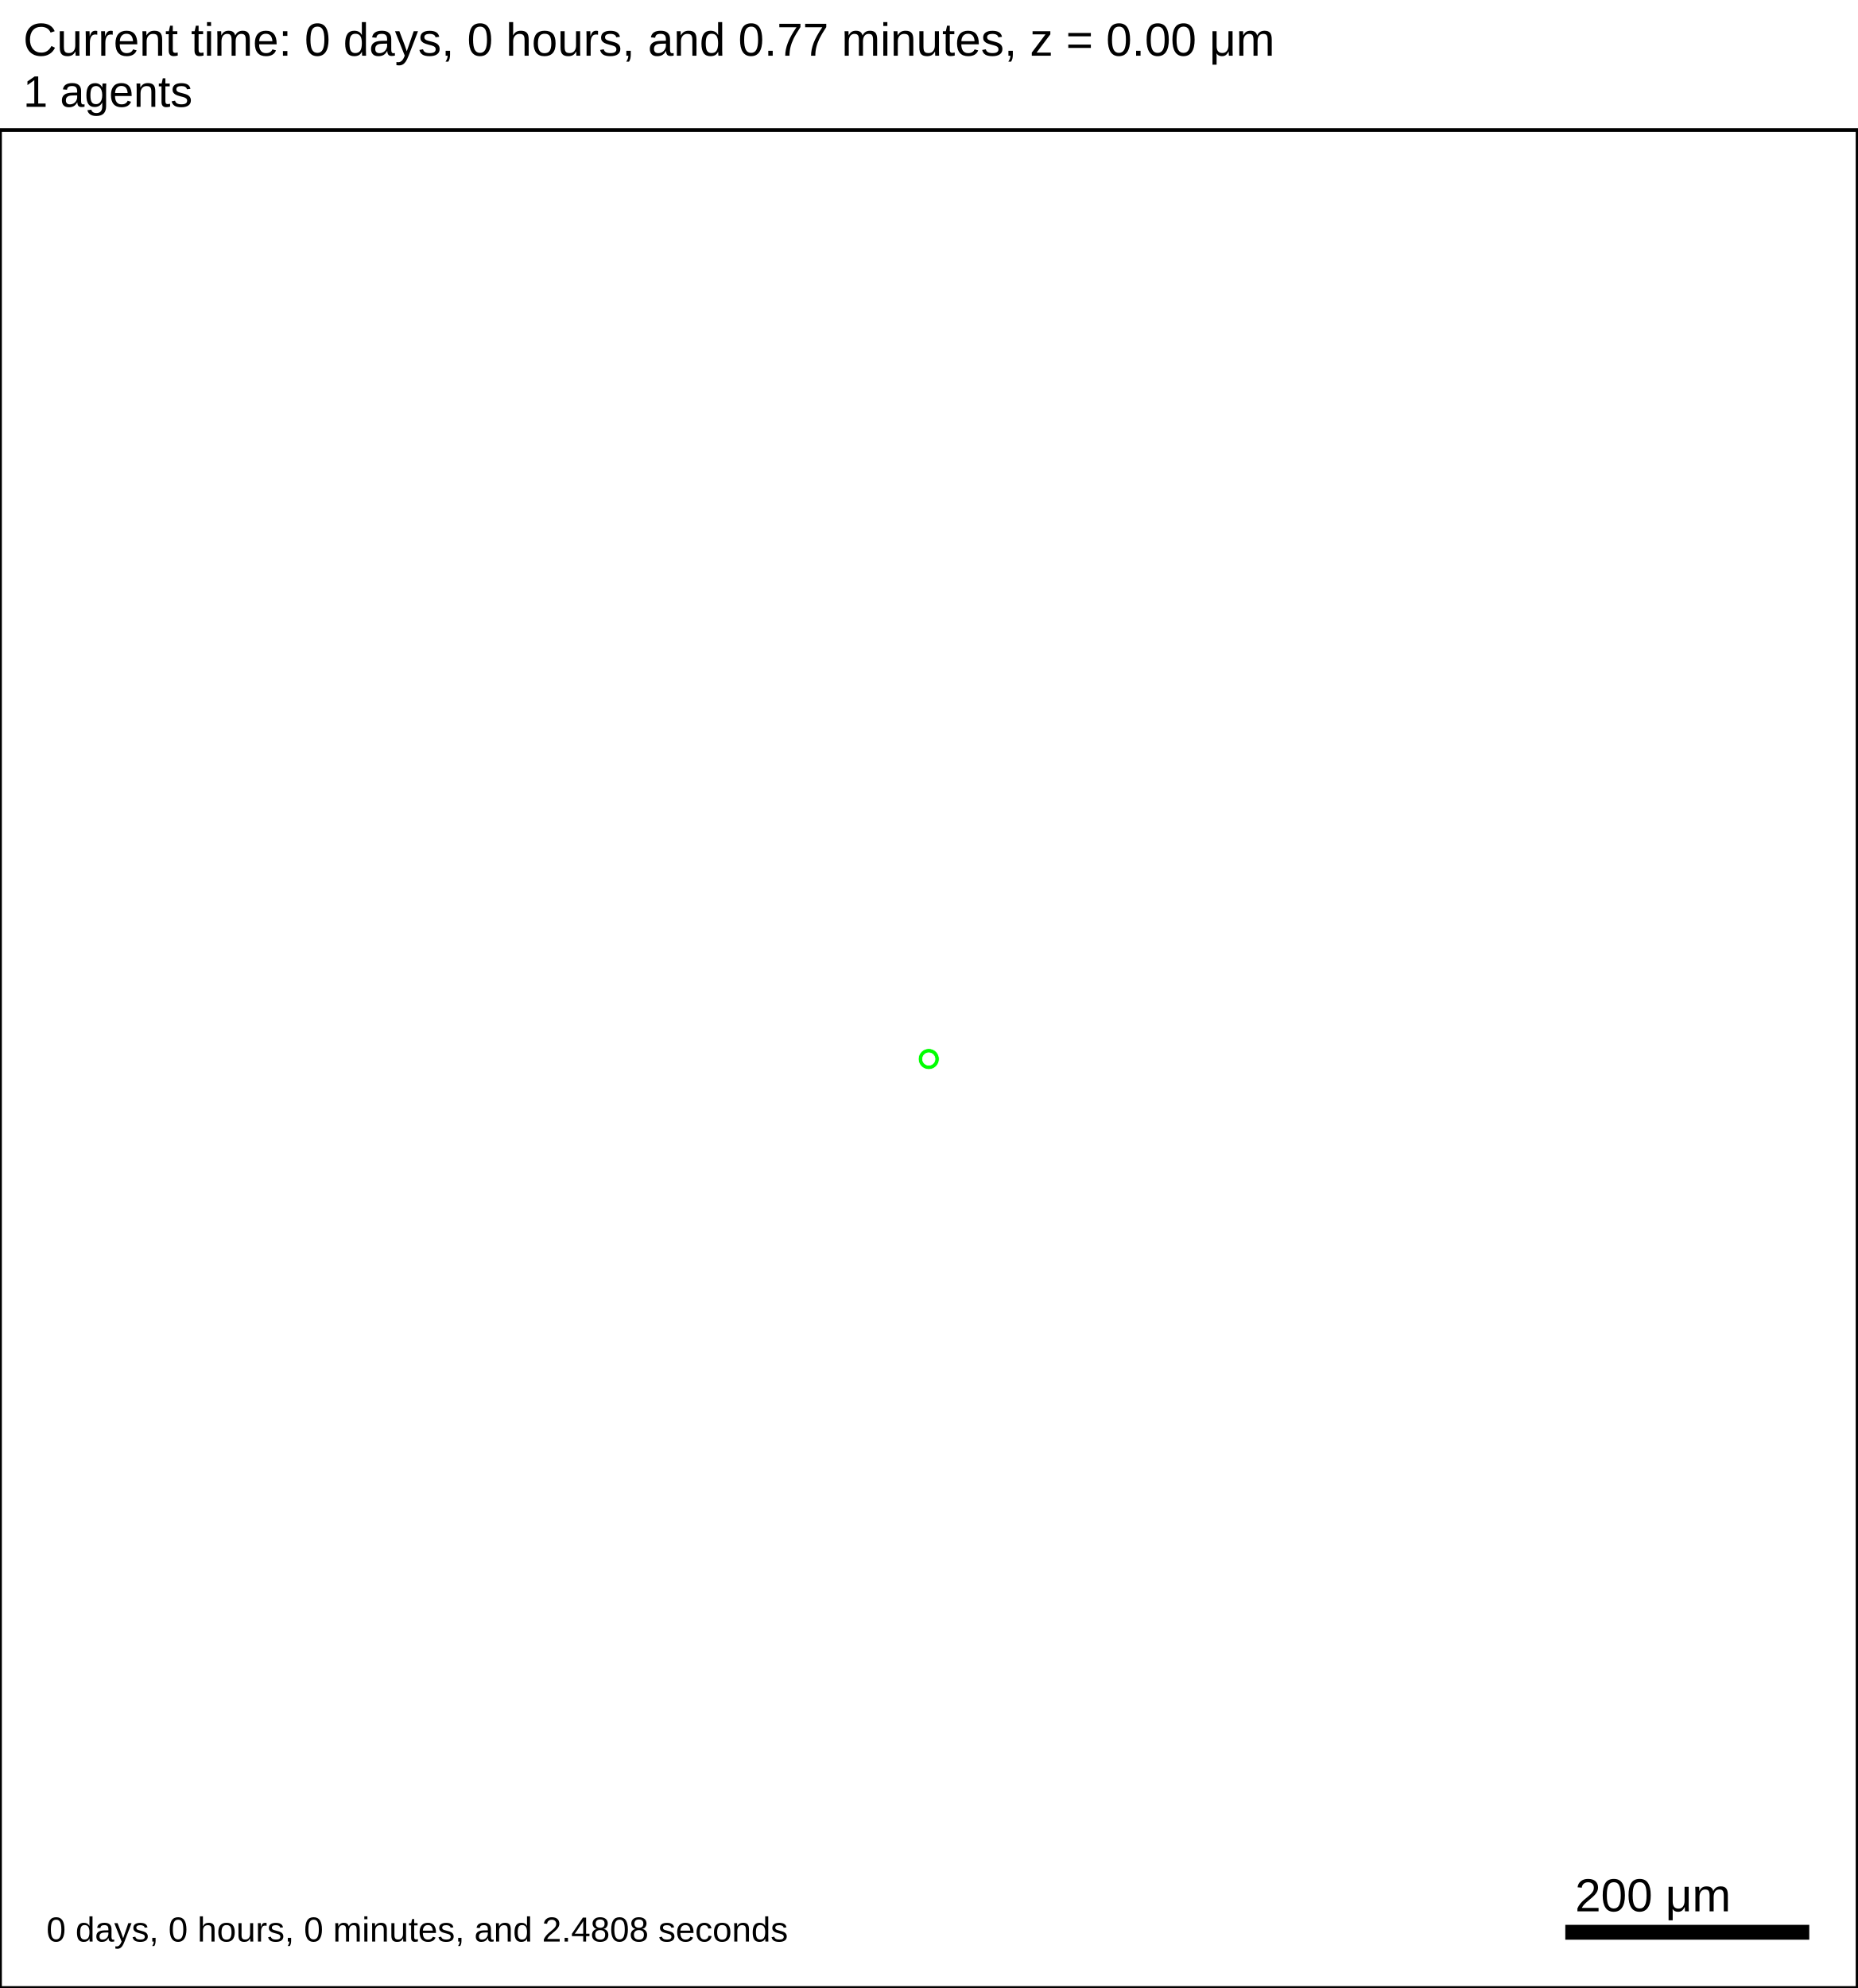
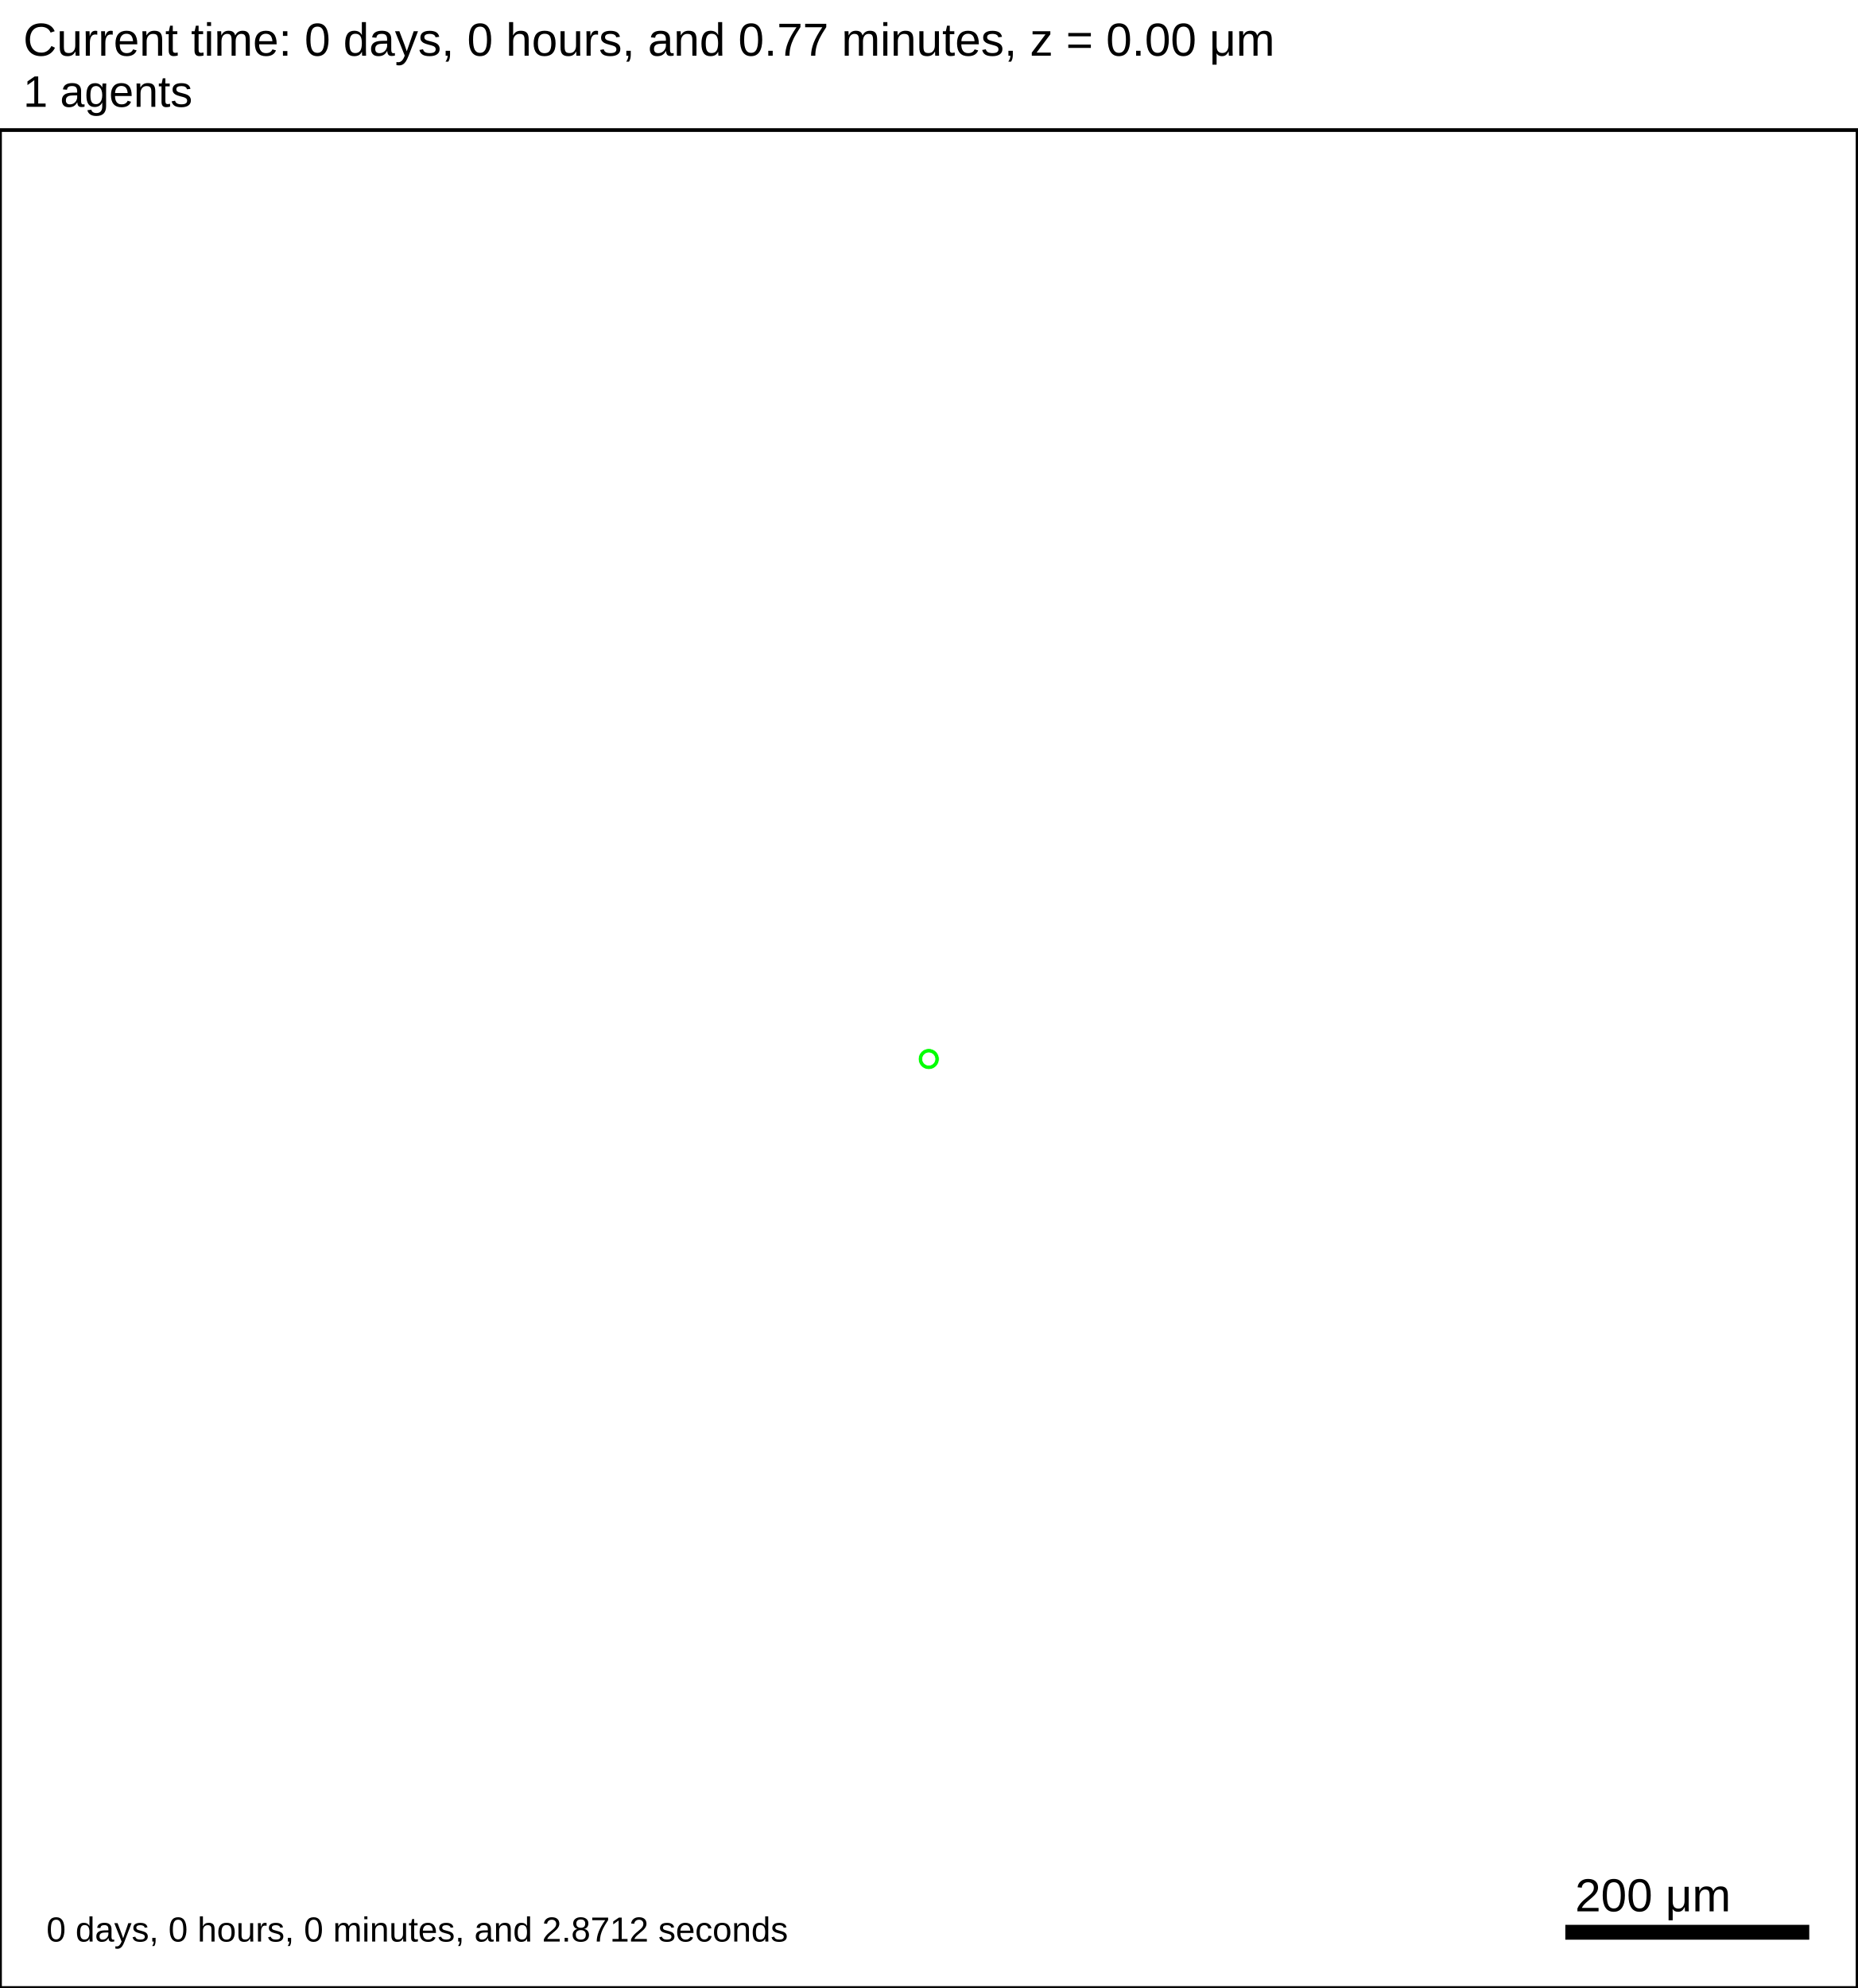
<svg xmlns="http://www.w3.org/2000/svg" version="1.1" width="1500" height="1605" id="svg2">
  <rect x="0" y="0" width="1500" height="1605" stroke-width="3" stroke="white" fill="white" />
  <text x="18.75" y="45" font-family="Arial" font-size="37.5" fill="black">
   Current time: 0 days, 0 hours, and 0.77 minutes, z = 0.00 μm
  </text>
  <text x="18.75" y="86.25" font-family="Arial" font-size="35.625" fill="black">
   1 agents
  </text>
  <g id="tissue" transform="translate(0,1605) scale(1,-1)">
    <g id="ECM">
  </g>
    <g id="cells">
      <g id="cell0">
        <circle cx="750" cy="750" r="8.413" stroke-width="0.5" stroke="white" fill="rgb(0,255,0)" />
        <circle cx="750" cy="750" r="5.052" stroke-width="0.5" stroke="white" fill="white" />
      </g>
    </g>
  </g>
  <rect x="1262.5" y="1552.5" width="200" height="15" stroke-width="3" stroke="rgb(255,255,255)" fill="rgb(0,0,0)" />
  <text x="1271.88" y="1543.12" font-family="Arial" font-size="37.5" fill="black">
   200 μm
  </text>
  <text x="37.5" y="1567.5" font-family="Arial" font-size="28.125" fill="black">
-    0 days, 0 hours, 0 minutes, and 2.4808 seconds
+    0 days, 0 hours, 0 minutes, and 2.8712 seconds
  </text>
  <rect x="0" y="105" width="1500" height="1500" stroke-width="3" stroke="rgb(0,0,0)" fill="none" />
</svg>
